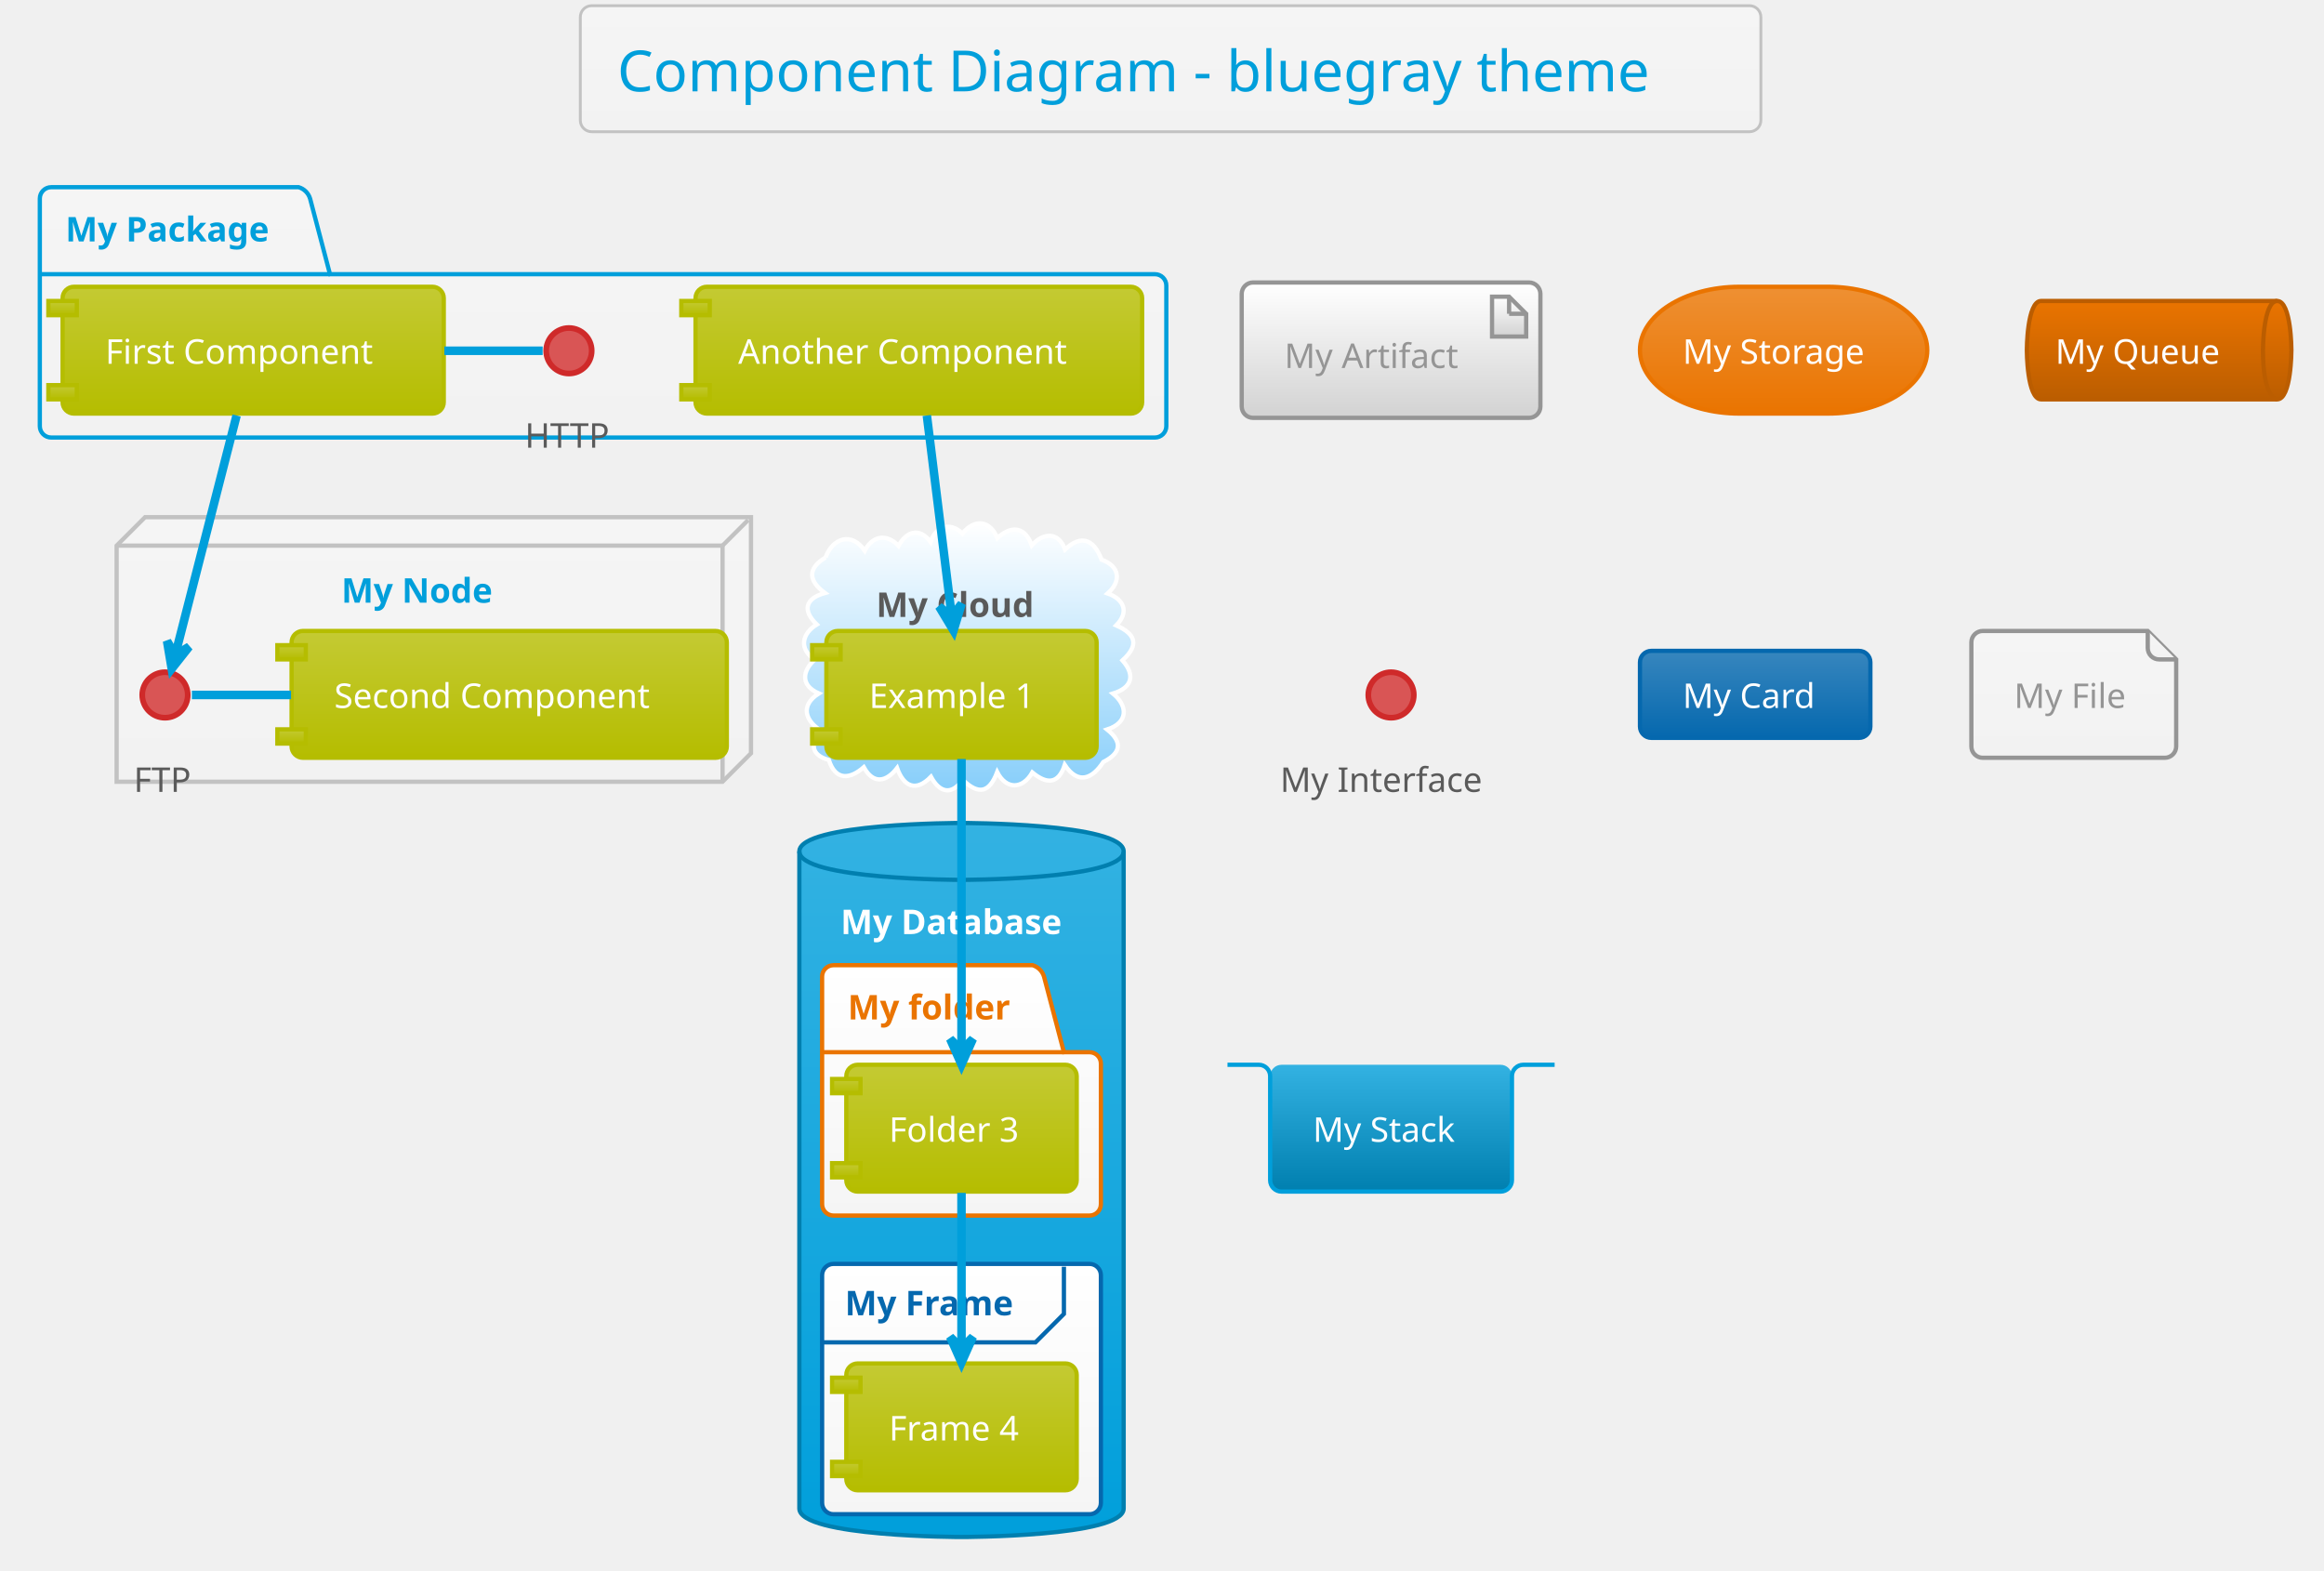
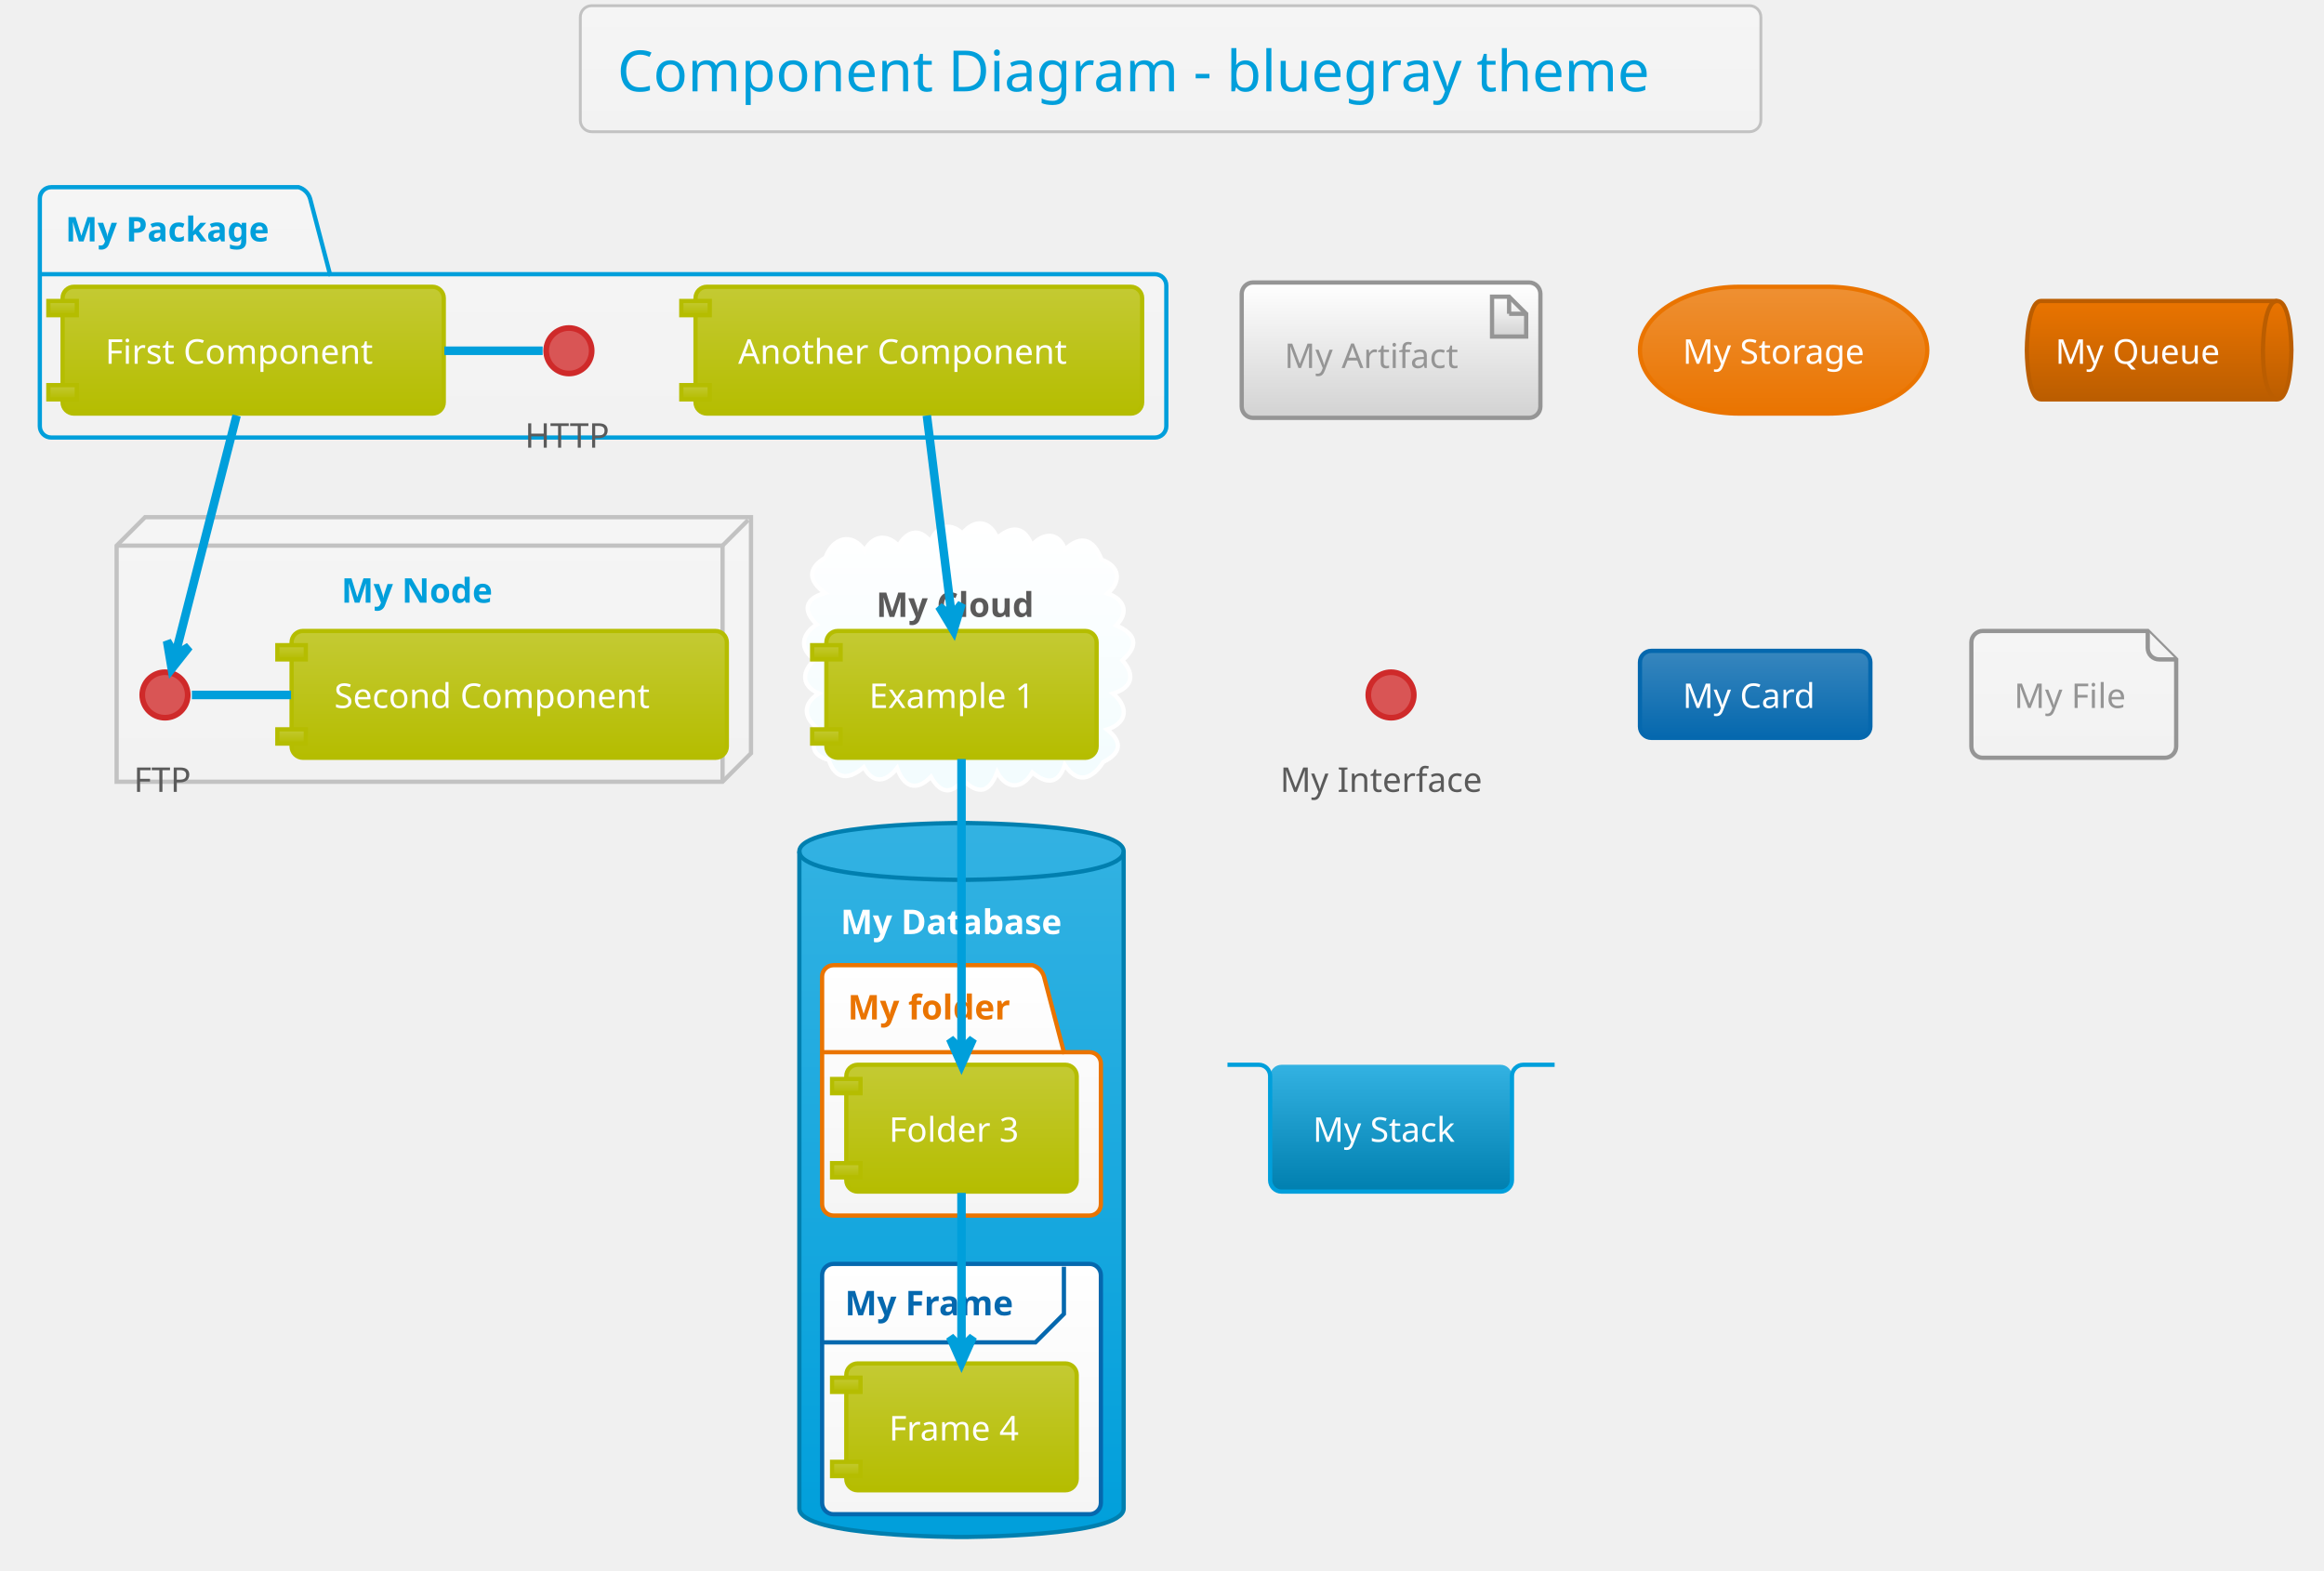
<svg xmlns="http://www.w3.org/2000/svg" contentScriptType="application/ecmascript" contentStyleType="text/css" height="575px" preserveAspectRatio="none" style="width:851px;height:575px;" version="1.1" viewBox="0 0 851 575" width="851.042px" zoomAndPan="magnify">
  <defs>
-     <linearGradient id="g1so6ch4bw5n870" x1="50%" x2="50%" y1="0%" y2="100%">
+     <linearGradient id="gw8jfe391pzwj0" x1="50%" x2="50%" y1="0%" y2="100%">
      <stop offset="0%" stop-color="#F5F5F5" />
      <stop offset="100%" stop-color="#F2F2F2" />
    </linearGradient>
-     <linearGradient id="g1so6ch4bw5n871" x1="50%" x2="50%" y1="0%" y2="100%">
+     <linearGradient id="gw8jfe391pzwj1" x1="50%" x2="50%" y1="0%" y2="100%">
      <stop offset="0%" stop-color="#FFFFFF" />
-       <stop offset="100%" stop-color="#87CEFA" />
+       <stop offset="100%" stop-color="#F2FCFE" />
    </linearGradient>
-     <linearGradient id="g1so6ch4bw5n872" x1="50%" x2="50%" y1="0%" y2="100%">
+     <linearGradient id="gw8jfe391pzwj2" x1="50%" x2="50%" y1="0%" y2="100%">
      <stop offset="0%" stop-color="#33B2E2" />
      <stop offset="100%" stop-color="#009FDB" />
    </linearGradient>
-     <linearGradient id="g1so6ch4bw5n873" x1="50%" x2="50%" y1="0%" y2="100%">
+     <linearGradient id="gw8jfe391pzwj3" x1="50%" x2="50%" y1="0%" y2="100%">
      <stop offset="0%" stop-color="#FFFFFF" />
      <stop offset="100%" stop-color="#F5F5F5" />
    </linearGradient>
-     <linearGradient id="g1so6ch4bw5n874" x1="50%" x2="50%" y1="0%" y2="100%">
+     <linearGradient id="gw8jfe391pzwj4" x1="50%" x2="50%" y1="0%" y2="100%">
      <stop offset="0%" stop-color="#C4CA33" />
      <stop offset="100%" stop-color="#B5BD00" />
    </linearGradient>
-     <linearGradient id="g1so6ch4bw5n875" x1="50%" x2="50%" y1="0%" y2="100%">
+     <linearGradient id="gw8jfe391pzwj5" x1="50%" x2="50%" y1="0%" y2="100%">
      <stop offset="0%" stop-color="#FFFFFF" />
      <stop offset="100%" stop-color="#D2D2D2" />
    </linearGradient>
-     <linearGradient id="g1so6ch4bw5n876" x1="50%" x2="50%" y1="0%" y2="100%">
+     <linearGradient id="gw8jfe391pzwj6" x1="50%" x2="50%" y1="0%" y2="100%">
      <stop offset="0%" stop-color="#EE9033" />
      <stop offset="100%" stop-color="#EA7400" />
    </linearGradient>
-     <linearGradient id="g1so6ch4bw5n877" x1="50%" x2="50%" y1="0%" y2="100%">
+     <linearGradient id="gw8jfe391pzwj7" x1="50%" x2="50%" y1="0%" y2="100%">
      <stop offset="0%" stop-color="#EA7400" />
      <stop offset="100%" stop-color="#BB5D00" />
    </linearGradient>
-     <linearGradient id="g1so6ch4bw5n878" x1="50%" x2="50%" y1="0%" y2="100%">
+     <linearGradient id="gw8jfe391pzwj8" x1="50%" x2="50%" y1="0%" y2="100%">
      <stop offset="0%" stop-color="#3786BE" />
      <stop offset="100%" stop-color="#0568AE" />
    </linearGradient>
-     <linearGradient id="g1so6ch4bw5n879" x1="50%" x2="50%" y1="0%" y2="100%">
+     <linearGradient id="gw8jfe391pzwj9" x1="50%" x2="50%" y1="0%" y2="100%">
      <stop offset="0%" stop-color="#33B2E2" />
      <stop offset="100%" stop-color="#007FAF" />
    </linearGradient>
  </defs>
  <g>
-     <rect fill="url(#g1so6ch4bw5n870)" height="46.153" rx="4.167" ry="4.167" style="stroke: #C2C2C2; stroke-width: 1.042;" width="432.292" x="212.5" y="2.083" />
+     <rect fill="url(#gw8jfe391pzwj0)" height="46.153" rx="4.167" ry="4.167" style="stroke: #C2C2C2; stroke-width: 1.042;" width="432.292" x="212.5" y="2.083" />
    <text fill="#009FDB" font-family="Verdana" font-size="20.833" lengthAdjust="spacingAndGlyphs" textLength="405.208" x="226.042" y="33.445">Component Diagram - bluegray theme</text>
-     <path d="M18.75,68.549 L109.375,68.549 A6.25,6.25 0 0 1 113.542,72.715 L120.833,100.407 L422.917,100.407 A4.167,4.167 0 0 1 427.083,104.574 L427.083,156.049 A4.167,4.167 0 0 1 422.917,160.215 L18.75,160.215 A4.167,4.167 0 0 1 14.583,156.049 L14.583,72.715 A4.167,4.167 0 0 1 18.75,68.549 " fill="url(#g1so6ch4bw5n870)" style="stroke: #009FDB; stroke-width: 1.562;" />
+     <path d="M18.75,68.549 L109.375,68.549 A6.25,6.25 0 0 1 113.542,72.715 L120.833,100.407 L422.917,100.407 A4.167,4.167 0 0 1 427.083,104.574 L427.083,156.049 A4.167,4.167 0 0 1 422.917,160.215 L18.75,160.215 A4.167,4.167 0 0 1 14.583,156.049 L14.583,72.715 A4.167,4.167 0 0 1 18.75,68.549 " fill="url(#gw8jfe391pzwj0)" style="stroke: #009FDB; stroke-width: 1.562;" />
    <line style="stroke: #009FDB; stroke-width: 1.562;" x1="14.583" x2="120.833" y1="100.407" y2="100.407" />
    <text fill="#009FDB" font-family="Verdana" font-size="12.5" font-weight="bold" lengthAdjust="spacingAndGlyphs" textLength="82.292" x="23.958" y="88.407">My Package</text>
-     <polygon fill="url(#g1so6ch4bw5n870)" points="42.708,199.799,53.125,189.382,275,189.382,275,275.84,264.583,286.257,42.708,286.257,42.708,199.799" style="stroke: #C2C2C2; stroke-width: 1.562;" />
+     <polygon fill="url(#gw8jfe391pzwj0)" points="42.708,199.799,53.125,189.382,275,189.382,275,275.84,264.583,286.257,42.708,286.257,42.708,199.799" style="stroke: #C2C2C2; stroke-width: 1.562;" />
    <line style="stroke: #C2C2C2; stroke-width: 1.562;" x1="264.583" x2="273.958" y1="199.799" y2="190.424" />
    <line style="stroke: #C2C2C2; stroke-width: 1.562;" x1="42.708" x2="264.583" y1="199.799" y2="199.799" />
    <line style="stroke: #C2C2C2; stroke-width: 1.562;" x1="264.583" x2="264.583" y1="199.799" y2="286.257" />
    <text fill="#009FDB" font-family="Verdana" font-size="12.5" font-weight="bold" lengthAdjust="spacingAndGlyphs" textLength="59.375" x="125" y="220.699">My Node</text>
-     <path d="M302.306,204.121 C304.827,197.197 311.717,194.481 316.659,201.657 C319.477,196.129 324.752,195.28 329.023,199.883 C331.822,194.665 336.648,192.895 340.756,198.458 C342.576,192.75 347.917,190.906 352.42,195.387 C356.744,189.935 362.439,190.379 365.211,197.028 C370.217,192.374 375.272,192.689 377.814,199.692 C381.76,195.228 387.454,194.347 390,201.2 C396.217,195.348 400.733,197.867 403.347,204.925 C410.009,207.322 410.757,212.761 405.598,217.308 C411.489,219.376 413.642,224.038 408.731,229.001 C415.964,232.212 417.182,236.22 411.022,241.824 C415.894,247.325 414.466,251.84 407.547,253.967 C413.165,258.585 413.081,264.669 405.413,267.133 C411.256,271.848 410.41,275.795 403.991,279.047 C400.078,285.104 394.816,287.524 389.891,280.106 C387.493,287.453 383.086,287.048 378.014,282.858 C374.536,288.99 368.515,289.304 365.149,282.745 C362.249,290.323 358.362,291.179 352.52,285.561 C348.32,291.499 343.983,290.125 340.905,284.44 C335.315,290.185 330.877,287.953 328.498,281.242 C324.628,286.271 319.887,287.429 316.301,280.942 C311.315,285.305 305.995,286.05 303.51,278.302 C296.886,276.453 296.588,272.257 300.723,267.606 C294.888,264.059 292.894,258.315 299.828,253.932 C293.121,250.958 293.69,245.845 298.346,241.515 C292.322,237.591 293.746,231.936 299.097,228.679 C293.674,223.476 294.93,219.113 302.067,217.145 C296.135,212.776 295.478,208.257 302.306,204.121 " fill="url(#g1so6ch4bw5n871)" style="stroke: #FFFFFF; stroke-width: 1.562;" />
+     <path d="M302.306,204.121 C304.827,197.197 311.717,194.481 316.659,201.657 C319.477,196.129 324.752,195.28 329.023,199.883 C331.822,194.665 336.648,192.895 340.756,198.458 C342.576,192.75 347.917,190.906 352.42,195.387 C356.744,189.935 362.439,190.379 365.211,197.028 C370.217,192.374 375.272,192.689 377.814,199.692 C381.76,195.228 387.454,194.347 390,201.2 C396.217,195.348 400.733,197.867 403.347,204.925 C410.009,207.322 410.757,212.761 405.598,217.308 C411.489,219.376 413.642,224.038 408.731,229.001 C415.964,232.212 417.182,236.22 411.022,241.824 C415.894,247.325 414.466,251.84 407.547,253.967 C413.165,258.585 413.081,264.669 405.413,267.133 C411.256,271.848 410.41,275.795 403.991,279.047 C400.078,285.104 394.816,287.524 389.891,280.106 C387.493,287.453 383.086,287.048 378.014,282.858 C374.536,288.99 368.515,289.304 365.149,282.745 C362.249,290.323 358.362,291.179 352.52,285.561 C348.32,291.499 343.983,290.125 340.905,284.44 C335.315,290.185 330.877,287.953 328.498,281.242 C324.628,286.271 319.887,287.429 316.301,280.942 C311.315,285.305 305.995,286.05 303.51,278.302 C296.886,276.453 296.588,272.257 300.723,267.606 C294.888,264.059 292.894,258.315 299.828,253.932 C293.121,250.958 293.69,245.845 298.346,241.515 C292.322,237.591 293.746,231.936 299.097,228.679 C293.674,223.476 294.93,219.113 302.067,217.145 C296.135,212.776 295.478,208.257 302.306,204.121 " fill="url(#gw8jfe391pzwj1)" style="stroke: #FFFFFF; stroke-width: 1.562;" />
    <text fill="#5A5A5A" font-family="Verdana" font-size="12.5" font-weight="bold" lengthAdjust="spacingAndGlyphs" textLength="62.5" x="320.833" y="225.907">My Cloud</text>
-     <path d="M292.708,311.778 C292.708,301.361 352.083,301.361 352.083,301.361 C352.083,301.361 411.458,301.361 411.458,311.778 L411.458,552.403 C411.458,562.819 352.083,562.819 352.083,562.819 C352.083,562.819 292.708,562.819 292.708,552.403 L292.708,311.778 " fill="url(#g1so6ch4bw5n872)" style="stroke: #007FAF; stroke-width: 1.562;" />
+     <path d="M292.708,311.778 C292.708,301.361 352.083,301.361 352.083,301.361 C352.083,301.361 411.458,301.361 411.458,311.778 L411.458,552.403 C411.458,562.819 352.083,562.819 352.083,562.819 C352.083,562.819 292.708,562.819 292.708,552.403 L292.708,311.778 " fill="url(#gw8jfe391pzwj2)" style="stroke: #007FAF; stroke-width: 1.562;" />
    <path d="M292.708,311.778 C292.708,322.194 352.083,322.194 352.083,322.194 C352.083,322.194 411.458,322.194 411.458,311.778 " fill="none" style="stroke: #007FAF; stroke-width: 1.562;" />
    <text fill="#FFFFFF" font-family="Verdana" font-size="12.5" font-weight="bold" lengthAdjust="spacingAndGlyphs" textLength="88.542" x="307.812" y="342.053">My Database</text>
-     <path d="M305.208,353.444 L378.125,353.444 A6.25,6.25 0 0 1 382.292,357.611 L389.583,385.303 L398.958,385.303 A4.167,4.167 0 0 1 403.125,389.469 L403.125,440.944 A4.167,4.167 0 0 1 398.958,445.111 L305.208,445.111 A4.167,4.167 0 0 1 301.042,440.944 L301.042,357.611 A4.167,4.167 0 0 1 305.208,353.444 " fill="url(#g1so6ch4bw5n873)" style="stroke: #EA7400; stroke-width: 1.562;" />
+     <path d="M305.208,353.444 L378.125,353.444 A6.25,6.25 0 0 1 382.292,357.611 L389.583,385.303 L398.958,385.303 A4.167,4.167 0 0 1 403.125,389.469 L403.125,440.944 A4.167,4.167 0 0 1 398.958,445.111 L305.208,445.111 A4.167,4.167 0 0 1 301.042,440.944 L301.042,357.611 A4.167,4.167 0 0 1 305.208,353.444 " fill="url(#gw8jfe391pzwj3)" style="stroke: #EA7400; stroke-width: 1.562;" />
    <line style="stroke: #EA7400; stroke-width: 1.562;" x1="301.042" x2="389.583" y1="385.303" y2="385.303" />
    <text fill="#EA7400" font-family="Verdana" font-size="12.5" font-weight="bold" lengthAdjust="spacingAndGlyphs" textLength="64.583" x="310.417" y="373.303">My folder</text>
-     <rect fill="url(#g1so6ch4bw5n873)" height="91.667" rx="4.167" ry="4.167" style="stroke: #0568AE; stroke-width: 1.562;" width="102.083" x="301.042" y="462.819" />
+     <rect fill="url(#gw8jfe391pzwj3)" height="91.667" rx="4.167" ry="4.167" style="stroke: #0568AE; stroke-width: 1.562;" width="102.083" x="301.042" y="462.819" />
    <path d="M389.583,463.861 L389.583,481.136 L379.167,491.553 L301.042,491.553 " fill="none" style="stroke: #0568AE; stroke-width: 1.562;" />
    <text fill="#0568AE" font-family="Verdana" font-size="12.5" font-weight="bold" lengthAdjust="spacingAndGlyphs" textLength="67.708" x="309.375" y="481.637">My Frame</text>
    <ellipse cx="208.333" cy="128.444" fill="#D95555" rx="8.333" ry="8.333" style="stroke: #CF2A2A; stroke-width: 2.083;" />
    <text fill="#5A5A5A" font-family="Verdana" font-size="12.5" lengthAdjust="spacingAndGlyphs" textLength="32.292" x="192.188" y="163.928">HTTP</text>
-     <rect fill="url(#g1so6ch4bw5n874)" height="46.442" rx="4.167" ry="4.167" style="stroke: #B5BD00; stroke-width: 1.562;" width="139.583" x="22.917" y="105.007" />
-     <rect fill="url(#g1so6ch4bw5n874)" height="5.208" style="stroke: #B5BD00; stroke-width: 1.562;" width="10.417" x="17.708" y="110.215" />
-     <rect fill="url(#g1so6ch4bw5n874)" height="5.208" style="stroke: #B5BD00; stroke-width: 1.562;" width="10.417" x="17.708" y="141.032" />
+     <rect fill="url(#gw8jfe391pzwj4)" height="46.442" rx="4.167" ry="4.167" style="stroke: #B5BD00; stroke-width: 1.562;" width="139.583" x="22.917" y="105.007" />
+     <rect fill="url(#gw8jfe391pzwj4)" height="5.208" style="stroke: #B5BD00; stroke-width: 1.562;" width="10.417" x="17.708" y="110.215" />
+     <rect fill="url(#gw8jfe391pzwj4)" height="5.208" style="stroke: #B5BD00; stroke-width: 1.562;" width="10.417" x="17.708" y="141.032" />
    <text fill="#FFFFFF" font-family="Verdana" font-size="12.5" lengthAdjust="spacingAndGlyphs" textLength="108.333" x="38.542" y="133.199">First Component</text>
-     <rect fill="url(#g1so6ch4bw5n874)" height="46.442" rx="4.167" ry="4.167" style="stroke: #B5BD00; stroke-width: 1.562;" width="163.542" x="254.688" y="105.007" />
-     <rect fill="url(#g1so6ch4bw5n874)" height="5.208" style="stroke: #B5BD00; stroke-width: 1.562;" width="10.417" x="249.479" y="110.215" />
-     <rect fill="url(#g1so6ch4bw5n874)" height="5.208" style="stroke: #B5BD00; stroke-width: 1.562;" width="10.417" x="249.479" y="141.032" />
+     <rect fill="url(#gw8jfe391pzwj4)" height="46.442" rx="4.167" ry="4.167" style="stroke: #B5BD00; stroke-width: 1.562;" width="163.542" x="254.688" y="105.007" />
+     <rect fill="url(#gw8jfe391pzwj4)" height="5.208" style="stroke: #B5BD00; stroke-width: 1.562;" width="10.417" x="249.479" y="110.215" />
+     <rect fill="url(#gw8jfe391pzwj4)" height="5.208" style="stroke: #B5BD00; stroke-width: 1.562;" width="10.417" x="249.479" y="141.032" />
    <text fill="#FFFFFF" font-family="Verdana" font-size="12.5" lengthAdjust="spacingAndGlyphs" textLength="132.292" x="270.312" y="133.199">Another Component</text>
    <ellipse cx="60.417" cy="254.486" fill="#D95555" rx="8.333" ry="8.333" style="stroke: #CF2A2A; stroke-width: 2.083;" />
    <text fill="#5A5A5A" font-family="Verdana" font-size="12.5" lengthAdjust="spacingAndGlyphs" textLength="22.917" x="48.958" y="289.97">FTP</text>
-     <rect fill="url(#g1so6ch4bw5n874)" height="46.442" rx="4.167" ry="4.167" style="stroke: #B5BD00; stroke-width: 1.562;" width="159.375" x="106.771" y="231.049" />
-     <rect fill="url(#g1so6ch4bw5n874)" height="5.208" style="stroke: #B5BD00; stroke-width: 1.562;" width="10.417" x="101.562" y="236.257" />
-     <rect fill="url(#g1so6ch4bw5n874)" height="5.208" style="stroke: #B5BD00; stroke-width: 1.562;" width="10.417" x="101.562" y="267.074" />
+     <rect fill="url(#gw8jfe391pzwj4)" height="46.442" rx="4.167" ry="4.167" style="stroke: #B5BD00; stroke-width: 1.562;" width="159.375" x="106.771" y="231.049" />
+     <rect fill="url(#gw8jfe391pzwj4)" height="5.208" style="stroke: #B5BD00; stroke-width: 1.562;" width="10.417" x="101.562" y="236.257" />
+     <rect fill="url(#gw8jfe391pzwj4)" height="5.208" style="stroke: #B5BD00; stroke-width: 1.562;" width="10.417" x="101.562" y="267.074" />
    <text fill="#FFFFFF" font-family="Verdana" font-size="12.5" lengthAdjust="spacingAndGlyphs" textLength="128.125" x="122.396" y="259.241">Second Component</text>
-     <rect fill="url(#g1so6ch4bw5n874)" height="46.442" rx="4.167" ry="4.167" style="stroke: #B5BD00; stroke-width: 1.562;" width="98.958" x="302.604" y="231.049" />
-     <rect fill="url(#g1so6ch4bw5n874)" height="5.208" style="stroke: #B5BD00; stroke-width: 1.562;" width="10.417" x="297.396" y="236.257" />
-     <rect fill="url(#g1so6ch4bw5n874)" height="5.208" style="stroke: #B5BD00; stroke-width: 1.562;" width="10.417" x="297.396" y="267.074" />
+     <rect fill="url(#gw8jfe391pzwj4)" height="46.442" rx="4.167" ry="4.167" style="stroke: #B5BD00; stroke-width: 1.562;" width="98.958" x="302.604" y="231.049" />
+     <rect fill="url(#gw8jfe391pzwj4)" height="5.208" style="stroke: #B5BD00; stroke-width: 1.562;" width="10.417" x="297.396" y="236.257" />
+     <rect fill="url(#gw8jfe391pzwj4)" height="5.208" style="stroke: #B5BD00; stroke-width: 1.562;" width="10.417" x="297.396" y="267.074" />
    <text fill="#FFFFFF" font-family="Verdana" font-size="12.5" lengthAdjust="spacingAndGlyphs" textLength="67.708" x="318.229" y="259.241">Example 1</text>
-     <rect fill="url(#g1so6ch4bw5n874)" height="46.442" rx="4.167" ry="4.167" style="stroke: #B5BD00; stroke-width: 1.562;" width="84.375" x="309.896" y="389.903" />
-     <rect fill="url(#g1so6ch4bw5n874)" height="5.208" style="stroke: #B5BD00; stroke-width: 1.562;" width="10.417" x="304.688" y="395.111" />
-     <rect fill="url(#g1so6ch4bw5n874)" height="5.208" style="stroke: #B5BD00; stroke-width: 1.562;" width="10.417" x="304.688" y="425.928" />
+     <rect fill="url(#gw8jfe391pzwj4)" height="46.442" rx="4.167" ry="4.167" style="stroke: #B5BD00; stroke-width: 1.562;" width="84.375" x="309.896" y="389.903" />
+     <rect fill="url(#gw8jfe391pzwj4)" height="5.208" style="stroke: #B5BD00; stroke-width: 1.562;" width="10.417" x="304.688" y="395.111" />
+     <rect fill="url(#gw8jfe391pzwj4)" height="5.208" style="stroke: #B5BD00; stroke-width: 1.562;" width="10.417" x="304.688" y="425.928" />
    <text fill="#FFFFFF" font-family="Verdana" font-size="12.5" lengthAdjust="spacingAndGlyphs" textLength="53.125" x="325.521" y="418.095">Folder 3</text>
-     <rect fill="url(#g1so6ch4bw5n874)" height="46.442" rx="4.167" ry="4.167" style="stroke: #B5BD00; stroke-width: 1.562;" width="84.375" x="309.896" y="499.278" />
-     <rect fill="url(#g1so6ch4bw5n874)" height="5.208" style="stroke: #B5BD00; stroke-width: 1.562;" width="10.417" x="304.688" y="504.486" />
-     <rect fill="url(#g1so6ch4bw5n874)" height="5.208" style="stroke: #B5BD00; stroke-width: 1.562;" width="10.417" x="304.688" y="535.303" />
+     <rect fill="url(#gw8jfe391pzwj4)" height="46.442" rx="4.167" ry="4.167" style="stroke: #B5BD00; stroke-width: 1.562;" width="84.375" x="309.896" y="499.278" />
+     <rect fill="url(#gw8jfe391pzwj4)" height="5.208" style="stroke: #B5BD00; stroke-width: 1.562;" width="10.417" x="304.688" y="504.486" />
+     <rect fill="url(#gw8jfe391pzwj4)" height="5.208" style="stroke: #B5BD00; stroke-width: 1.562;" width="10.417" x="304.688" y="535.303" />
    <text fill="#FFFFFF" font-family="Verdana" font-size="12.5" lengthAdjust="spacingAndGlyphs" textLength="53.125" x="325.521" y="527.47">Frame 4</text>
-     <rect fill="url(#g1so6ch4bw5n875)" height="49.567" rx="4.167" ry="4.167" style="stroke: #959595; stroke-width: 1.562;" width="109.375" x="454.688" y="103.444" />
-     <polygon fill="url(#g1so6ch4bw5n875)" points="546.354,108.653,546.354,123.236,558.854,123.236,558.854,114.903,552.604,108.653,546.354,108.653" style="stroke: #959595; stroke-width: 1.562;" />
+     <rect fill="url(#gw8jfe391pzwj5)" height="49.567" rx="4.167" ry="4.167" style="stroke: #959595; stroke-width: 1.562;" width="109.375" x="454.688" y="103.444" />
+     <polygon fill="url(#gw8jfe391pzwj5)" points="546.354,108.653,546.354,123.236,558.854,123.236,558.854,114.903,552.604,108.653,546.354,108.653" style="stroke: #959595; stroke-width: 1.562;" />
    <line style="stroke: #959595; stroke-width: 1.562;" x1="552.604" x2="552.604" y1="108.653" y2="114.903" />
    <line style="stroke: #959595; stroke-width: 1.562;" x1="558.854" x2="552.604" y1="114.903" y2="114.903" />
    <text fill="#959595" font-family="Verdana" font-size="12.5" lengthAdjust="spacingAndGlyphs" textLength="67.708" x="470.312" y="134.762">My Artifact</text>
-     <rect fill="url(#g1so6ch4bw5n876)" height="46.442" rx="36.458" ry="36.458" style="stroke: #EA7400; stroke-width: 1.562;" width="105.208" x="600.521" y="105.007" />
+     <rect fill="url(#gw8jfe391pzwj6)" height="46.442" rx="36.458" ry="36.458" style="stroke: #EA7400; stroke-width: 1.562;" width="105.208" x="600.521" y="105.007" />
    <text fill="#FFFFFF" font-family="Verdana" font-size="12.5" lengthAdjust="spacingAndGlyphs" textLength="73.958" x="616.146" y="133.199">My Storage</text>
-     <path d="M747.396,110.215 L833.854,110.215 C839.062,110.215 839.062,128.228 839.062,128.228 C839.062,128.228 839.062,146.24 833.854,146.24 L747.396,146.24 C742.188,146.24 742.188,128.228 742.188,128.228 C742.188,128.228 742.188,110.215 747.396,110.215 " fill="url(#g1so6ch4bw5n877)" style="stroke: #BB5D00; stroke-width: 1.562;" />
+     <path d="M747.396,110.215 L833.854,110.215 C839.062,110.215 839.062,128.228 839.062,128.228 C839.062,128.228 839.062,146.24 833.854,146.24 L747.396,146.24 C742.188,146.24 742.188,128.228 742.188,128.228 C742.188,128.228 742.188,110.215 747.396,110.215 " fill="url(#gw8jfe391pzwj7)" style="stroke: #BB5D00; stroke-width: 1.562;" />
    <path d="M833.854,110.215 C828.646,110.215 828.646,128.228 828.646,128.228 C828.646,146.24 833.854,146.24 833.854,146.24 " fill="none" style="stroke: #BB5D00; stroke-width: 1.562;" />
    <text fill="#FFFFFF" font-family="Verdana" font-size="12.5" lengthAdjust="spacingAndGlyphs" textLength="65.625" x="752.604" y="133.199">My Queue</text>
    <ellipse cx="509.375" cy="254.486" fill="#D95555" rx="8.333" ry="8.333" style="stroke: #CF2A2A; stroke-width: 2.083;" />
    <text fill="#5A5A5A" font-family="Verdana" font-size="12.5" lengthAdjust="spacingAndGlyphs" textLength="81.25" x="468.75" y="289.97">My Interface</text>
-     <rect fill="url(#g1so6ch4bw5n878)" height="31.858" rx="4.167" ry="4.167" style="stroke: #0568AE; stroke-width: 1.562;" width="84.375" x="600.521" y="238.34" />
+     <rect fill="url(#gw8jfe391pzwj8)" height="31.858" rx="4.167" ry="4.167" style="stroke: #0568AE; stroke-width: 1.562;" width="84.375" x="600.521" y="238.34" />
    <text fill="#FFFFFF" font-family="Verdana" font-size="12.5" lengthAdjust="spacingAndGlyphs" textLength="53.125" x="616.146" y="259.241">My Card</text>
-     <path d="M721.875,235.215 L721.875,273.324 A4.167,4.167 0 0 0 726.042,277.49 L792.708,277.49 A4.167,4.167 0 0 0 796.875,273.324 L796.875,241.465 L786.458,231.049 L726.042,231.049 A4.167,4.167 0 0 0 721.875,235.215 " fill="url(#g1so6ch4bw5n870)" style="stroke: #959595; stroke-width: 1.562;" />
-     <path d="M786.458,231.049 L786.458,237.299 A4.167,4.167 0 0 0 790.625,241.465 L796.875,241.465 " fill="url(#g1so6ch4bw5n870)" style="stroke: #959595; stroke-width: 1.562;" />
+     <path d="M721.875,235.215 L721.875,273.324 A4.167,4.167 0 0 0 726.042,277.49 L792.708,277.49 A4.167,4.167 0 0 0 796.875,273.324 L796.875,241.465 L786.458,231.049 L726.042,231.049 A4.167,4.167 0 0 0 721.875,235.215 " fill="url(#gw8jfe391pzwj0)" style="stroke: #959595; stroke-width: 1.562;" />
+     <path d="M786.458,231.049 L786.458,237.299 A4.167,4.167 0 0 0 790.625,241.465 L796.875,241.465 " fill="url(#gw8jfe391pzwj0)" style="stroke: #959595; stroke-width: 1.562;" />
    <text fill="#959595" font-family="Verdana" font-size="12.5" lengthAdjust="spacingAndGlyphs" textLength="43.75" x="737.5" y="259.241">My File</text>
-     <rect fill="url(#g1so6ch4bw5n879)" height="46.442" rx="4.167" ry="4.167" style="stroke: none; stroke-width: 1.562;" width="88.542" x="465.104" y="389.903" />
+     <rect fill="url(#gw8jfe391pzwj9)" height="46.442" rx="4.167" ry="4.167" style="stroke: none; stroke-width: 1.562;" width="88.542" x="465.104" y="389.903" />
    <path d="M449.479,389.903 L460.938,389.903 A4.167,4.167 0 0 1 465.104,394.069 L465.104,432.178 A4.167,4.167 0 0 0 469.271,436.344 L549.479,436.344 A4.167,4.167 0 0 0 553.646,432.178 L553.646,394.069 A4.167,4.167 0 0 1 557.812,389.903 L569.271,389.903 " fill="none" style="stroke: #009FDB; stroke-width: 1.562;" />
    <text fill="#FFFFFF" font-family="Verdana" font-size="12.5" lengthAdjust="spacingAndGlyphs" textLength="57.292" x="480.729" y="418.095">My Stack</text>
    <path d="M198.711,128.444 C186.713,128.444 174.714,128.444 162.716,128.444 " fill="none" id="HTTP-First Component" style="stroke: #009FDB; stroke-width: 3.125;" />
    <path d="M70.264,254.486 C82.367,254.486 94.471,254.486 106.575,254.486 " fill="none" id="FTP-Second Component" style="stroke: #009FDB; stroke-width: 3.125;" />
    <path d="M86.635,152.152 C80.032,177.922 69.689,218.294 64.175,239.818 " fill="none" id="First Component-&gt;FTP" style="stroke: #009FDB; stroke-width: 3.125;" />
    <polygon fill="#009FDB" points="62.882,244.864,69.245,236.816,64.175,239.818,61.173,234.748,62.882,244.864" style="stroke: #009FDB; stroke-width: 3.125;" />
    <path d="M339.397,152.152 C341.983,173.014 345.756,203.445 348.515,225.699 " fill="none" id="Another Component-&gt;Example 1" style="stroke: #009FDB; stroke-width: 3.125;" />
    <polygon fill="#009FDB" points="349.158,230.885,352.139,221.069,348.517,225.716,343.869,222.094,349.158,230.885" style="stroke: #009FDB; stroke-width: 3.125;" />
    <path d="M352.083,277.926 C352.083,306.2 352.083,353.733 352.083,384.302 " fill="none" id="Example 1-&gt;Folder 3" style="stroke: #009FDB; stroke-width: 3.125;" />
    <polygon fill="#009FDB" points="352.083,389.805,356.25,380.43,352.083,384.596,347.917,380.43,352.083,389.805" style="stroke: #009FDB; stroke-width: 3.125;" />
    <path d="M352.083,436.804 C352.083,453.414 352.083,475.804 352.083,493.562 " fill="none" id="Folder 3-&gt;Frame 4" style="stroke: #009FDB; stroke-width: 3.125;" />
    <polygon fill="#009FDB" points="352.083,498.913,356.25,489.538,352.083,493.705,347.917,489.538,352.083,498.913" style="stroke: #009FDB; stroke-width: 3.125;" />
  </g>
</svg>
